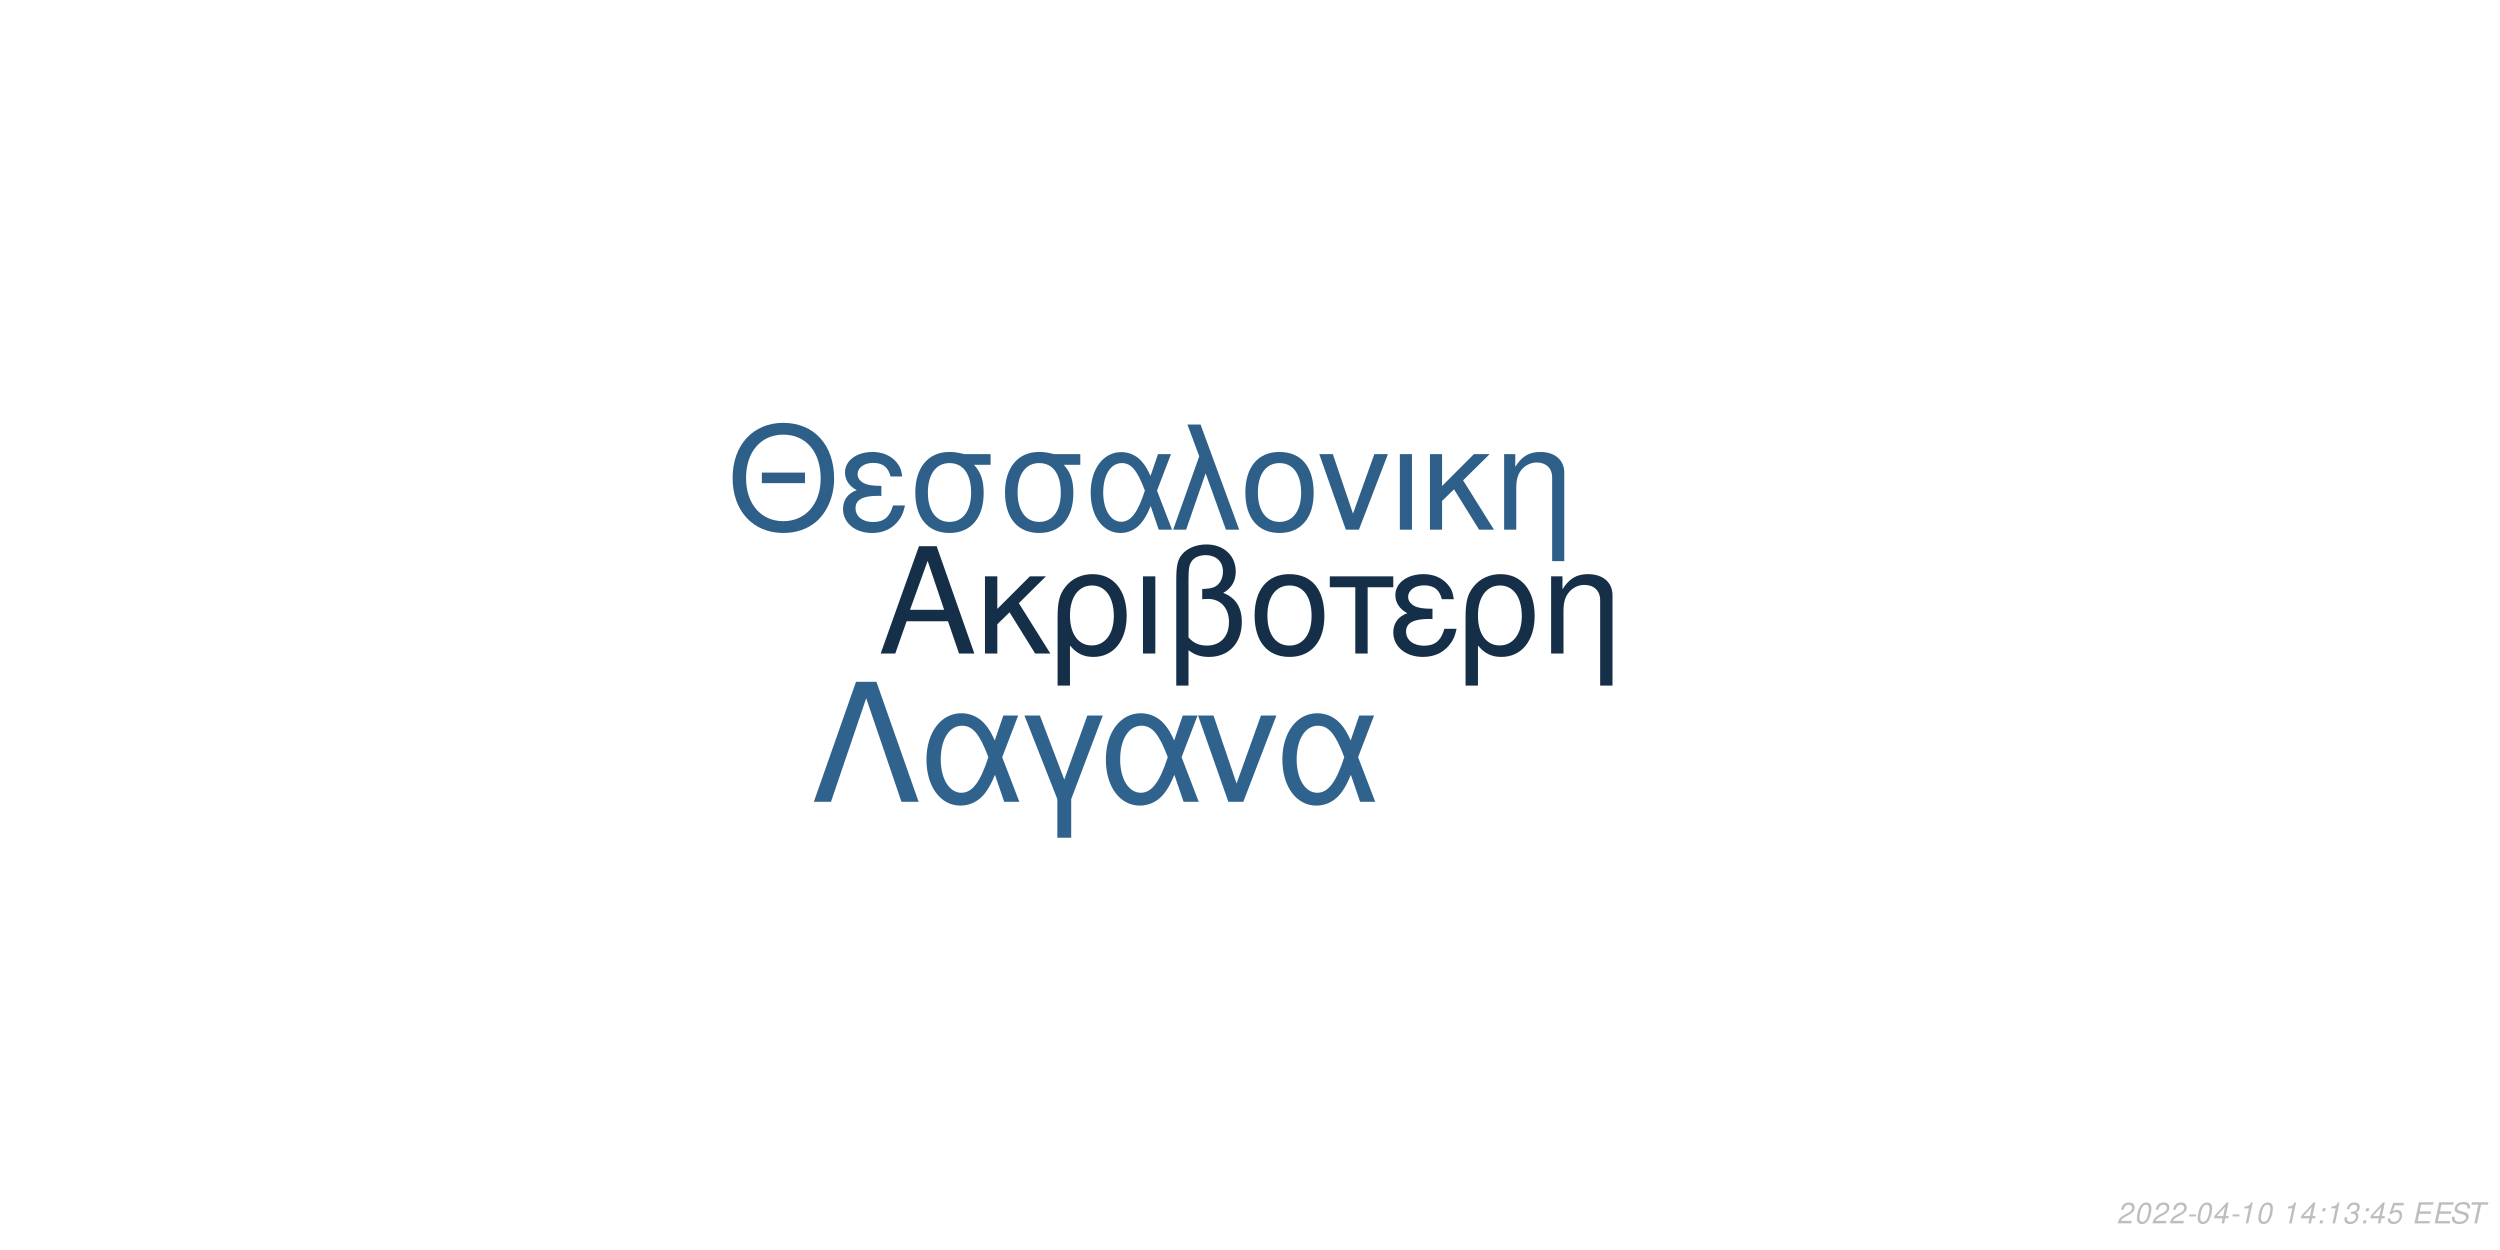
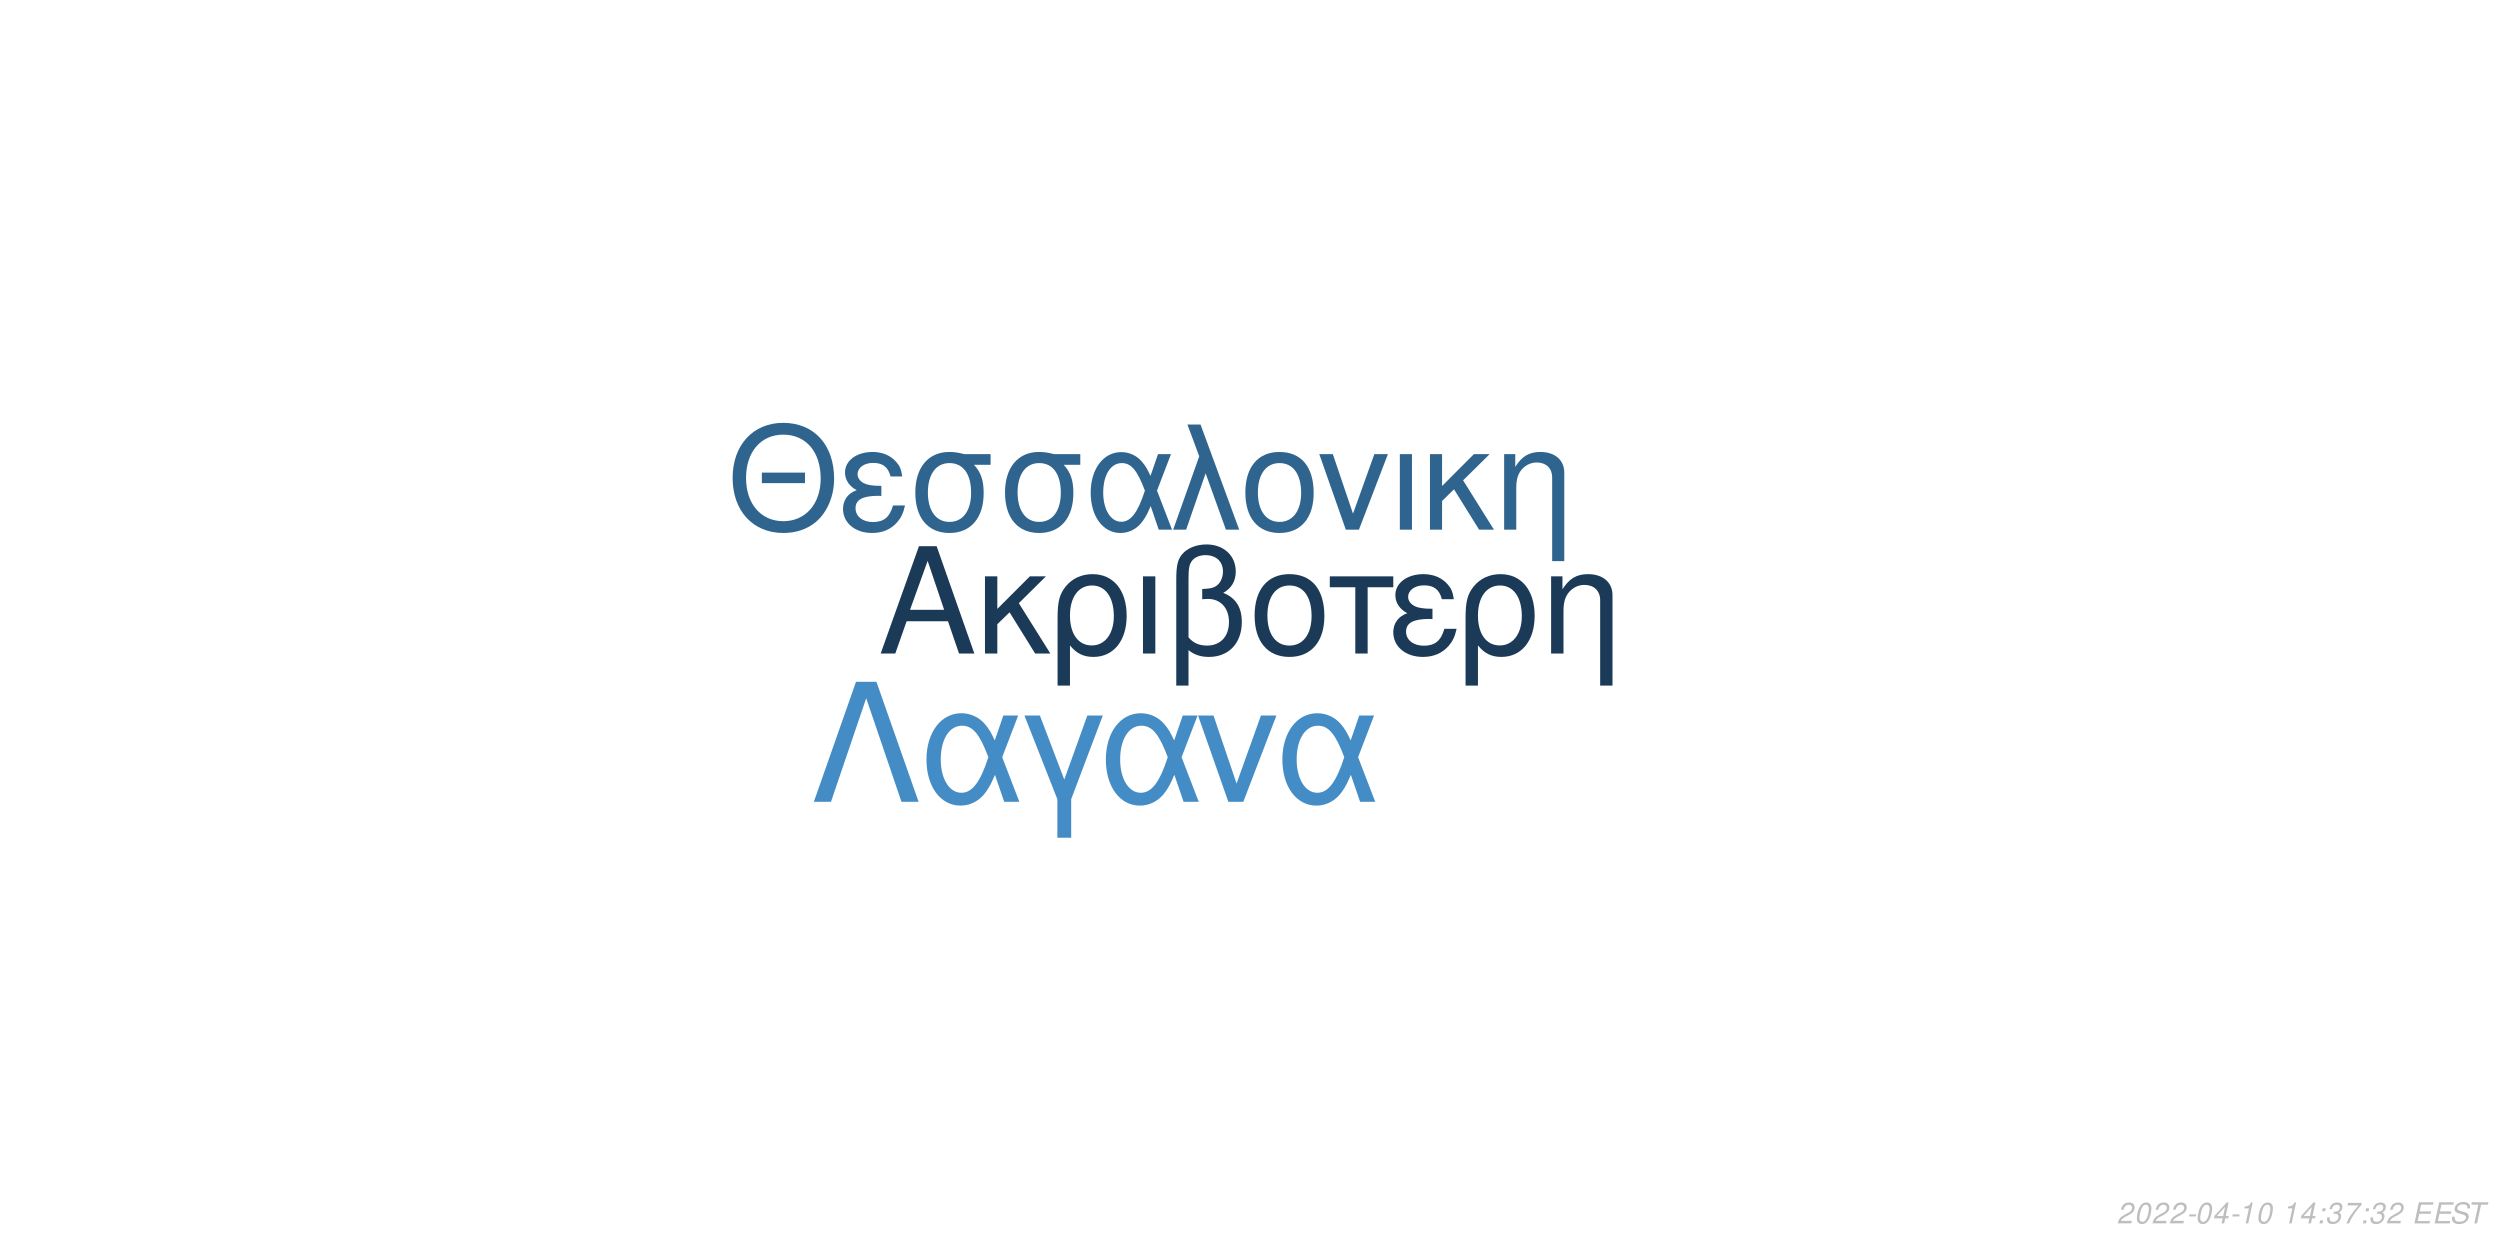
<svg xmlns="http://www.w3.org/2000/svg" xmlns:xlink="http://www.w3.org/1999/xlink" width="864pt" height="432pt" viewBox="0 0 864 432" version="1.1">
  <defs>
    <g>
      <symbol overflow="visible" id="glyph0-0">
        <path style="stroke:none;" d="" />
      </symbol>
      <symbol overflow="visible" id="glyph0-1">
        <path style="stroke:none;" d="M 24.125 -11.141 L 27.938 0 L 33.234 0 L 20.203 -37.094 L 14.094 -37.094 L 0.859 0 L 5.906 0 L 9.828 -11.141 Z M 22.797 -15.109 L 11 -15.109 L 17.094 -32.016 Z M 22.797 -15.109 " />
      </symbol>
      <symbol overflow="visible" id="glyph0-2">
        <path style="stroke:none;" d="M 7.172 -15.422 L 7.172 -26.672 L 2.906 -26.672 L 2.906 0 L 7.172 0 L 7.172 -10.125 L 11.406 -14.25 L 20.25 0 L 25.5 0 L 14.609 -17.406 L 23.969 -26.672 L 18.422 -26.672 Z M 7.172 -15.422 " />
      </symbol>
      <symbol overflow="visible" id="glyph0-3">
        <path style="stroke:none;" d="M 3 11.094 L 7.281 11.094 L 7.281 -2.797 C 9.516 -0.047 11.953 1.172 15.375 1.172 C 22.344 1.172 26.875 -4.422 26.875 -13.031 C 26.875 -21.891 22.297 -27.438 15.062 -27.438 C 11.297 -27.438 7.984 -25.906 5.797 -23.156 C 3.672 -20.516 3 -17.969 3 -12.359 Z M 14.906 -23.516 C 19.547 -23.516 22.438 -19.438 22.438 -12.922 C 22.438 -6.812 19.391 -2.797 14.812 -2.797 C 10.172 -2.797 7.281 -6.766 7.281 -13.125 C 7.281 -19.484 10.234 -23.516 14.906 -23.516 Z M 14.906 -23.516 " />
      </symbol>
      <symbol overflow="visible" id="glyph0-4">
        <path style="stroke:none;" d="M 3.516 0 L 7.781 0 L 7.781 -26.672 L 3.516 -26.672 Z M 3.516 0 " />
      </symbol>
      <symbol overflow="visible" id="glyph0-5">
        <path style="stroke:none;" d="M 4.016 11.094 L 8.25 11.094 L 8.25 -1.172 C 10.172 0.406 12.422 1.172 15.312 1.172 C 22.188 1.172 26.672 -3.609 26.672 -10.891 C 26.672 -15.984 24.578 -19.234 20.25 -20.969 C 23.109 -22.547 24.578 -25.031 24.578 -28.344 C 24.578 -33.844 20.406 -37.703 14.453 -37.703 C 10.938 -37.703 7.734 -36.391 6 -34.25 C 4.484 -32.422 4.016 -30.328 4.016 -25.391 Z M 8.25 -25.656 C 8.25 -29.359 8.5 -30.844 9.469 -32.062 C 10.375 -33.281 12.156 -34 14.094 -34 C 17.812 -34 20.156 -31.812 20.156 -28.297 C 20.156 -25.953 18.984 -23.812 17.297 -23.047 C 16.281 -22.547 15.469 -22.438 12.984 -22.297 L 12.984 -18.781 C 13.734 -18.828 14.344 -18.875 14.969 -18.875 C 19.344 -18.875 22.234 -15.719 22.234 -10.891 C 22.234 -5.906 19.281 -2.75 14.656 -2.75 C 11.953 -2.75 9.922 -3.609 8.25 -5.594 Z M 8.25 -25.656 " />
      </symbol>
      <symbol overflow="visible" id="glyph0-6">
        <path style="stroke:none;" d="M 14.094 -27.438 C 6.562 -27.438 2.094 -22.094 2.094 -13.125 C 2.094 -4.125 6.562 1.172 14.141 1.172 C 21.672 1.172 26.203 -4.172 26.203 -12.922 C 26.203 -22.188 21.828 -27.438 14.094 -27.438 Z M 14.141 -23.516 C 18.938 -23.516 21.781 -19.594 21.781 -12.984 C 21.781 -6.672 18.828 -2.75 14.141 -2.75 C 9.422 -2.75 6.516 -6.672 6.516 -13.125 C 6.516 -19.594 9.422 -23.516 14.141 -23.516 Z M 14.141 -23.516 " />
      </symbol>
      <symbol overflow="visible" id="glyph0-7">
        <path style="stroke:none;" d="M 7.891 0 L 12.156 0 L 12.156 -22.906 L 21.016 -22.906 L 21.016 -26.672 L -0.922 -26.672 L -0.922 -22.906 L 7.891 -22.906 Z M 7.891 0 " />
      </symbol>
      <symbol overflow="visible" id="glyph0-8">
        <path style="stroke:none;" d="M 14.562 -15.469 C 11.344 -15.469 9.562 -15.781 8.297 -16.438 C 6.922 -17.203 6.156 -18.328 6.156 -19.547 C 6.156 -21.891 8.453 -23.562 11.656 -23.562 C 15.062 -23.562 16.953 -22.094 17.812 -18.781 L 21.938 -18.781 C 21.578 -21.266 21.062 -22.5 19.797 -23.922 C 17.812 -26.203 14.906 -27.438 11.453 -27.438 C 5.797 -27.438 1.734 -24.375 1.734 -20.203 C 1.734 -17.609 3.156 -15.375 5.859 -13.938 C 2.797 -12.875 1.016 -10.484 1.016 -7.328 C 1.016 -2.391 5.297 1.172 11.25 1.172 C 14.969 1.172 17.906 -0.109 20.156 -2.641 C 21.578 -4.328 22.297 -5.797 22.906 -8.547 L 18.672 -8.547 C 17.5 -4.422 15.422 -2.703 11.609 -2.703 C 7.938 -2.703 5.438 -4.688 5.438 -7.578 C 5.438 -10.578 7.938 -11.953 13.484 -11.953 C 13.641 -11.953 14.094 -11.953 14.562 -11.906 Z M 14.562 -15.469 " />
      </symbol>
      <symbol overflow="visible" id="glyph0-9">
        <path style="stroke:none;" d="M 3.562 -26.672 L 3.562 0 L 7.844 0 L 7.844 -14.703 C 7.844 -17.906 8.5 -19.891 10.031 -21.531 C 11.406 -22.953 13.188 -23.719 15.062 -23.719 C 18.375 -23.719 20.516 -21.672 20.516 -18.469 L 20.516 11.094 L 24.781 11.094 L 24.781 -20.156 C 24.781 -24.578 21.469 -27.438 16.328 -27.438 C 12.359 -27.438 9.828 -25.906 7.484 -22.188 L 7.484 -26.672 Z M 3.562 -26.672 " />
      </symbol>
      <symbol overflow="visible" id="glyph1-0">
        <path style="stroke:none;" d="" />
      </symbol>
      <symbol overflow="visible" id="glyph1-1">
        <path style="stroke:none;" d="M 26.859 -19.734 L 11.953 -19.734 L 11.953 -16.094 L 26.859 -16.094 Z M 19.328 -36.922 C 8.922 -36.922 1.844 -29.25 1.844 -17.891 C 1.844 -6.484 8.875 1.141 19.391 1.141 C 23.812 1.141 27.703 -0.203 30.641 -2.688 C 34.578 -6.031 36.922 -11.656 36.922 -17.594 C 36.922 -29.297 30 -36.922 19.328 -36.922 Z M 19.328 -32.844 C 27.203 -32.844 32.281 -26.906 32.281 -17.688 C 32.281 -8.922 27.062 -2.938 19.391 -2.938 C 11.609 -2.938 6.484 -8.922 6.484 -17.891 C 6.484 -26.859 11.609 -32.844 19.328 -32.844 Z M 19.328 -32.844 " />
      </symbol>
      <symbol overflow="visible" id="glyph1-2">
        <path style="stroke:none;" d="M 14.25 -15.141 C 11.109 -15.141 9.375 -15.453 8.125 -16.094 C 6.781 -16.844 6.031 -17.938 6.031 -19.141 C 6.031 -21.422 8.266 -23.078 11.406 -23.078 C 14.75 -23.078 16.594 -21.625 17.438 -18.391 L 21.469 -18.391 C 21.125 -20.828 20.625 -22.031 19.391 -23.422 C 17.438 -25.656 14.594 -26.859 11.219 -26.859 C 5.688 -26.859 1.688 -23.875 1.688 -19.781 C 1.688 -17.234 3.094 -15.047 5.734 -13.656 C 2.734 -12.609 1 -10.266 1 -7.172 C 1 -2.344 5.188 1.141 11.016 1.141 C 14.656 1.141 17.547 -0.094 19.734 -2.594 C 21.125 -4.234 21.828 -5.688 22.422 -8.375 L 18.281 -8.375 C 17.141 -4.328 15.094 -2.641 11.359 -2.641 C 7.766 -2.641 5.328 -4.578 5.328 -7.422 C 5.328 -10.359 7.766 -11.703 13.203 -11.703 C 13.359 -11.703 13.797 -11.703 14.25 -11.656 Z M 14.25 -15.141 " />
      </symbol>
      <symbol overflow="visible" id="glyph1-3">
        <path style="stroke:none;" d="M 29 -26.109 L 19.938 -26.109 C 17.594 -26.703 16.438 -26.859 14.703 -26.859 C 7.469 -26.859 2.984 -21.469 2.984 -12.859 C 2.984 -4.031 7.375 1.141 14.797 1.141 C 22.172 1.141 26.609 -4.078 26.609 -12.656 C 26.609 -17.047 25.656 -19.828 23.266 -22.422 L 29 -22.422 Z M 14.797 -23.016 C 19.531 -23.016 22.266 -19.234 22.266 -12.75 C 22.266 -6.531 19.438 -2.688 14.797 -2.688 C 10.172 -2.688 7.328 -6.531 7.328 -12.859 C 7.328 -19.188 10.172 -23.016 14.797 -23.016 Z M 14.797 -23.016 " />
      </symbol>
      <symbol overflow="visible" id="glyph1-4">
        <path style="stroke:none;" d="M 29.344 -26.109 L 24.859 -26.109 L 22.266 -18.578 C 21.125 -21.031 20.484 -22.125 19.328 -23.469 C 17.547 -25.609 14.906 -26.812 12.156 -26.812 C 5.984 -26.812 1.594 -20.984 1.594 -12.812 C 1.594 -4.578 5.828 1.141 11.906 1.141 C 14.953 1.141 17.734 -0.344 19.625 -3.047 C 20.672 -4.531 21.281 -5.688 22.328 -8.172 L 25.109 0 L 29.703 0 L 24.516 -13.5 Z M 20.328 -13.5 C 17.891 -5.922 15.453 -2.734 12.156 -2.734 C 8.516 -2.734 5.922 -6.922 5.922 -12.812 C 5.922 -18.938 8.516 -23.016 12.359 -23.016 C 15.594 -23.016 17.688 -20.531 20.328 -13.5 Z M 20.328 -13.5 " />
      </symbol>
      <symbol overflow="visible" id="glyph1-5">
        <path style="stroke:none;" d="M 1.094 0 L 5.578 0 L 12.312 -19.484 L 19.328 0 L 23.922 0 L 10.562 -36.328 L 6.031 -36.328 L 10.109 -25.359 Z M 1.094 0 " />
      </symbol>
      <symbol overflow="visible" id="glyph1-6">
        <path style="stroke:none;" d="M 13.797 -26.859 C 6.422 -26.859 2.047 -21.625 2.047 -12.859 C 2.047 -4.031 6.422 1.141 13.859 1.141 C 21.234 1.141 25.656 -4.078 25.656 -12.656 C 25.656 -21.719 21.375 -26.859 13.797 -26.859 Z M 13.859 -23.016 C 18.531 -23.016 21.328 -19.188 21.328 -12.703 C 21.328 -6.531 18.438 -2.688 13.859 -2.688 C 9.219 -2.688 6.375 -6.531 6.375 -12.859 C 6.375 -19.188 9.219 -23.016 13.859 -23.016 Z M 13.859 -23.016 " />
      </symbol>
      <symbol overflow="visible" id="glyph1-7">
        <path style="stroke:none;" d="M 14.297 0 L 24.312 -26.109 L 19.625 -26.109 L 12.25 -5.531 L 5.281 -26.109 L 0.594 -26.109 L 9.766 0 Z M 14.297 0 " />
      </symbol>
      <symbol overflow="visible" id="glyph1-8">
        <path style="stroke:none;" d="M 3.438 0 L 7.625 0 L 7.625 -26.109 L 3.438 -26.109 Z M 3.438 0 " />
      </symbol>
      <symbol overflow="visible" id="glyph1-9">
        <path style="stroke:none;" d="M 7.031 -15.094 L 7.031 -26.109 L 2.844 -26.109 L 2.844 0 L 7.031 0 L 7.031 -9.922 L 11.156 -13.953 L 19.828 0 L 24.969 0 L 14.297 -17.047 L 23.469 -26.109 L 18.031 -26.109 Z M 7.031 -15.094 " />
      </symbol>
      <symbol overflow="visible" id="glyph1-10">
        <path style="stroke:none;" d="M 3.484 -26.109 L 3.484 0 L 7.672 0 L 7.672 -14.406 C 7.672 -17.547 8.328 -19.484 9.812 -21.078 C 11.156 -22.469 12.906 -23.219 14.75 -23.219 C 17.984 -23.219 20.078 -21.234 20.078 -18.094 L 20.078 10.859 L 24.266 10.859 L 24.266 -19.734 C 24.266 -24.062 21.031 -26.859 16 -26.859 C 12.109 -26.859 9.609 -25.359 7.328 -21.719 L 7.328 -26.109 Z M 3.484 -26.109 " />
      </symbol>
      <symbol overflow="visible" id="glyph2-0">
        <path style="stroke:none;" d="" />
      </symbol>
      <symbol overflow="visible" id="glyph2-1">
        <path style="stroke:none;" d="M 22.531 -41.484 L 15.484 -41.484 L 0.906 0 L 6.828 0 L 19 -35.797 L 31.188 0 L 37.109 0 Z M 22.531 -41.484 " />
      </symbol>
      <symbol overflow="visible" id="glyph2-2">
        <path style="stroke:none;" d="M 33.516 -29.812 L 28.391 -29.812 L 25.438 -21.219 C 24.125 -24.016 23.391 -25.266 22.078 -26.797 C 20.031 -29.25 17.016 -30.609 13.891 -30.609 C 6.828 -30.609 1.828 -23.953 1.828 -14.625 C 1.828 -5.234 6.656 1.312 13.594 1.312 C 17.078 1.312 20.266 -0.391 22.422 -3.469 C 23.609 -5.172 24.297 -6.484 25.5 -9.328 L 28.688 0 L 33.922 0 L 28 -15.422 Z M 23.219 -15.422 C 20.422 -6.766 17.641 -3.125 13.891 -3.125 C 9.734 -3.125 6.766 -7.906 6.766 -14.625 C 6.766 -21.625 9.734 -26.297 14.109 -26.297 C 17.812 -26.297 20.203 -23.453 23.219 -15.422 Z M 23.219 -15.422 " />
      </symbol>
      <symbol overflow="visible" id="glyph2-3">
        <path style="stroke:none;" d="M 12.062 12.406 L 16.844 12.406 L 16.844 -0.906 L 27.766 -29.812 L 22.422 -29.812 L 14.453 -7.688 L 6.031 -29.812 L 0.688 -29.812 L 12.062 -0.906 Z M 12.062 12.406 " />
      </symbol>
      <symbol overflow="visible" id="glyph2-4">
        <path style="stroke:none;" d="M 16.328 0 L 27.766 -29.812 L 22.422 -29.812 L 14 -6.312 L 6.031 -29.812 L 0.688 -29.812 L 11.156 0 Z M 16.328 0 " />
      </symbol>
      <symbol overflow="visible" id="glyph3-0">
        <path style="stroke:none;" d="" />
      </symbol>
      <symbol overflow="visible" id="glyph3-1">
        <path style="stroke:none;" d="M 5.234 -0.875 L 1.469 -0.875 C 1.641 -1.375 2.203 -1.891 3.109 -2.344 L 4.234 -2.938 C 5.562 -3.625 6.219 -4.469 6.219 -5.484 C 6.219 -5.938 6.062 -6.359 5.797 -6.656 C 5.469 -7.047 4.984 -7.234 4.312 -7.234 C 2.766 -7.234 1.891 -6.453 1.484 -4.734 L 2.375 -4.734 C 2.484 -5.188 2.609 -5.484 2.797 -5.75 C 3.094 -6.203 3.609 -6.453 4.188 -6.453 C 4.891 -6.453 5.344 -6.031 5.344 -5.375 C 5.344 -4.703 4.859 -4.094 4.016 -3.656 L 2.984 -3.125 C 1.234 -2.188 0.797 -1.656 0.344 -0.016 L 5.047 -0.016 Z M 5.234 -0.875 " />
      </symbol>
      <symbol overflow="visible" id="glyph3-2">
        <path style="stroke:none;" d="M 4.203 -7.234 C 3.375 -7.234 2.688 -6.812 2.125 -5.984 C 1.484 -5.047 0.984 -3.188 0.984 -1.734 C 0.984 -1.109 1.172 -0.562 1.484 -0.266 C 1.797 0.047 2.281 0.234 2.766 0.234 C 3.625 0.234 4.281 -0.156 4.859 -1.016 C 5.516 -1.953 6 -3.797 6 -5.266 C 6 -6.5 5.328 -7.234 4.203 -7.234 Z M 4.094 -6.453 C 4.734 -6.453 5.125 -5.984 5.125 -5.156 C 5.125 -4.203 4.781 -2.625 4.406 -1.812 C 3.984 -0.938 3.516 -0.547 2.875 -0.547 C 2.25 -0.547 1.875 -1.031 1.875 -1.828 C 1.875 -2.797 2.203 -4.344 2.594 -5.203 C 2.984 -6.047 3.453 -6.453 4.094 -6.453 Z M 4.094 -6.453 " />
      </symbol>
      <symbol overflow="visible" id="glyph3-3">
        <path style="stroke:none;" d="M 3.516 -3.125 L 1.125 -3.125 L 0.969 -2.406 L 3.359 -2.406 Z M 3.516 -3.125 " />
      </symbol>
      <symbol overflow="visible" id="glyph3-4">
        <path style="stroke:none;" d="M 3.625 -1.75 L 3.266 0 L 4.141 0 L 4.516 -1.75 L 5.562 -1.75 L 5.734 -2.531 L 4.688 -2.531 L 5.688 -7.234 L 5.016 -7.234 L 0.844 -2.672 L 0.641 -1.75 Z M 3.797 -2.531 L 1.594 -2.531 L 4.469 -5.703 Z M 3.797 -2.531 " />
      </symbol>
      <symbol overflow="visible" id="glyph3-5">
        <path style="stroke:none;" d="M 3.703 -5.188 L 2.594 0 L 3.469 0 L 5.016 -7.234 L 4.438 -7.234 C 3.906 -6.156 3.688 -6.016 2.234 -5.812 L 2.109 -5.188 Z M 3.703 -5.188 " />
      </symbol>
      <symbol overflow="visible" id="glyph3-6">
        <path style="stroke:none;" d="" />
      </symbol>
      <symbol overflow="visible" id="glyph3-7">
        <path style="stroke:none;" d="M 2.359 -1.031 L 1.312 -1.031 L 1.094 0 L 2.141 0 Z M 3.266 -5.234 L 2.219 -5.234 L 2 -4.203 L 3.047 -4.203 Z M 3.266 -5.234 " />
      </symbol>
      <symbol overflow="visible" id="glyph3-8">
        <path style="stroke:none;" d="M 2.922 -3.312 C 3.125 -3.344 3.234 -3.344 3.375 -3.344 C 4.203 -3.344 4.688 -3 4.688 -2.406 C 4.688 -1.312 3.906 -0.547 2.781 -0.547 C 2.047 -0.547 1.594 -0.938 1.594 -1.562 C 1.594 -1.719 1.609 -1.844 1.656 -2.094 L 0.766 -2.094 C 0.734 -1.797 0.719 -1.641 0.719 -1.469 C 0.719 -0.375 1.406 0.234 2.641 0.234 C 3.547 0.234 4.297 -0.078 4.812 -0.656 C 5.266 -1.156 5.562 -1.875 5.562 -2.547 C 5.562 -3.125 5.344 -3.453 4.797 -3.734 C 5.641 -4.234 6.016 -4.844 6.016 -5.734 C 6.016 -6.656 5.312 -7.234 4.203 -7.234 C 3.375 -7.234 2.672 -6.938 2.188 -6.375 C 1.891 -6.031 1.703 -5.641 1.516 -4.906 L 2.391 -4.906 C 2.5 -5.359 2.594 -5.594 2.734 -5.812 C 3.047 -6.234 3.516 -6.453 4.078 -6.453 C 4.734 -6.453 5.141 -6.125 5.141 -5.578 C 5.141 -5.188 5.016 -4.797 4.797 -4.547 C 4.516 -4.234 4 -4.062 3.266 -4.062 L 3.078 -4.062 Z M 2.922 -3.312 " />
      </symbol>
      <symbol overflow="visible" id="glyph3-9">
-         <path style="stroke:none;" d="M 6.297 -7.094 L 2.594 -7.094 L 1.234 -3.234 L 2.047 -3.234 C 2.656 -3.766 2.938 -3.906 3.531 -3.906 C 4.328 -3.906 4.797 -3.453 4.797 -2.688 C 4.797 -1.438 3.969 -0.547 2.828 -0.547 C 2.031 -0.547 1.609 -0.938 1.578 -1.734 L 0.703 -1.734 L 0.703 -1.516 C 0.703 -0.938 0.844 -0.547 1.188 -0.266 C 1.562 0.062 2.078 0.234 2.703 0.234 C 3.656 0.234 4.391 -0.156 4.984 -0.922 C 5.422 -1.5 5.672 -2.234 5.672 -2.953 C 5.672 -4 4.938 -4.672 3.812 -4.672 C 3.328 -4.672 2.906 -4.547 2.406 -4.234 L 3.109 -6.219 L 6.109 -6.219 Z M 6.297 -7.094 " />
+         <path style="stroke:none;" d="M 6.703 -7.094 L 1.953 -7.094 L 1.766 -6.219 L 5.594 -6.219 C 3.344 -3.688 2.266 -2.109 1.375 0 L 2.344 0 C 3.031 -1.906 4.828 -4.594 6.547 -6.281 Z M 6.703 -7.094 " />
      </symbol>
      <symbol overflow="visible" id="glyph3-10">
        <path style="stroke:none;" d="M 2.547 -3.312 L 6.5 -3.312 L 6.688 -4.141 L 2.719 -4.141 L 3.219 -6.469 L 7.344 -6.469 L 7.516 -7.297 L 2.453 -7.297 L 0.906 0 L 6.125 0 L 6.297 -0.812 L 2.016 -0.812 Z M 2.547 -3.312 " />
      </symbol>
      <symbol overflow="visible" id="glyph3-11">
        <path style="stroke:none;" d="M 7.062 -5.156 C 7.125 -5.438 7.141 -5.562 7.141 -5.703 C 7.141 -6.156 6.938 -6.594 6.594 -6.891 C 6.188 -7.25 5.656 -7.406 4.875 -7.406 C 3.844 -7.406 3.047 -7.125 2.5 -6.562 C 2.094 -6.141 1.781 -5.438 1.781 -4.922 C 1.781 -4.297 2.219 -3.766 2.891 -3.562 L 4.594 -3.094 C 5.406 -2.859 5.734 -2.578 5.734 -2.094 C 5.734 -1.781 5.547 -1.406 5.266 -1.141 C 4.844 -0.766 4.266 -0.578 3.453 -0.578 C 2.328 -0.578 1.812 -0.984 1.812 -1.906 C 1.812 -2.047 1.812 -2.125 1.844 -2.312 L 0.984 -2.312 C 0.906 -2.062 0.891 -1.906 0.891 -1.688 C 0.891 -0.484 1.797 0.234 3.297 0.234 C 4.359 0.234 5.234 -0.062 5.812 -0.609 C 6.344 -1.078 6.688 -1.797 6.688 -2.375 C 6.688 -2.641 6.609 -2.906 6.453 -3.156 C 6.234 -3.5 5.938 -3.703 5.469 -3.828 L 3.75 -4.312 C 2.984 -4.547 2.734 -4.734 2.734 -5.188 C 2.734 -5.547 2.875 -5.844 3.188 -6.109 C 3.547 -6.438 4.031 -6.594 4.703 -6.594 C 5.266 -6.594 5.688 -6.484 5.906 -6.297 C 6.094 -6.125 6.219 -5.797 6.219 -5.516 C 6.219 -5.422 6.203 -5.344 6.188 -5.156 Z M 7.062 -5.156 " />
      </symbol>
      <symbol overflow="visible" id="glyph3-12">
        <path style="stroke:none;" d="M 4.938 -6.469 L 7.312 -6.469 L 7.484 -7.297 L 1.75 -7.297 L 1.578 -6.469 L 3.984 -6.469 L 2.609 0 L 3.547 0 Z M 4.938 -6.469 " />
      </symbol>
    </g>
  </defs>
  <g id="surface1">
    <rect x="0" y="0" width="864" height="432" style="fill:rgb(100%,100%,100%);fill-opacity:1;stroke:none;" />
-     <g style="fill:rgb(8.235%,18.431%,28.235%);fill-opacity:1;">
+     <g style="fill:rgb(10.588%,22.745%,34.51%);fill-opacity:1;">
      <use xlink:href="#glyph0-1" x="303.5" y="225.861" />
      <use xlink:href="#glyph0-2" x="337.5" y="225.861" />
      <use xlink:href="#glyph0-3" x="362.5" y="225.861" />
      <use xlink:href="#glyph0-4" x="391.5" y="225.861" />
      <use xlink:href="#glyph0-5" x="402.5" y="225.861" />
      <use xlink:href="#glyph0-6" x="431.5" y="225.861" />
      <use xlink:href="#glyph0-7" x="460.5" y="225.861" />
      <use xlink:href="#glyph0-8" x="480.5" y="225.861" />
      <use xlink:href="#glyph0-3" x="503.5" y="225.861" />
      <use xlink:href="#glyph0-9" x="532.5" y="225.861" />
    </g>
-     <g style="fill:rgb(17.647%,37.255%,53.725%);fill-opacity:1;">
+     <g style="fill:rgb(18.431%,39.216%,56.078%);fill-opacity:1;">
      <use xlink:href="#glyph1-1" x="251.348" y="183.058" />
      <use xlink:href="#glyph1-2" x="290.348" y="183.058" />
      <use xlink:href="#glyph1-3" x="313.348" y="183.058" />
      <use xlink:href="#glyph1-3" x="344.348" y="183.058" />
      <use xlink:href="#glyph1-4" x="375.348" y="183.058" />
      <use xlink:href="#glyph1-5" x="404.348" y="183.058" />
      <use xlink:href="#glyph1-6" x="428.348" y="183.058" />
      <use xlink:href="#glyph1-7" x="455.348" y="183.058" />
      <use xlink:href="#glyph1-8" x="480.348" y="183.058" />
      <use xlink:href="#glyph1-9" x="491.348" y="183.058" />
      <use xlink:href="#glyph1-10" x="516.348" y="183.058" />
    </g>
-     <g style="fill:rgb(18.431%,38.431%,55.294%);fill-opacity:1;">
+     <g style="fill:rgb(26.667%,54.902%,77.255%);fill-opacity:1;">
      <use xlink:href="#glyph2-1" x="280.359" y="277.105" />
      <use xlink:href="#glyph2-2" x="318.359" y="277.105" />
      <use xlink:href="#glyph2-3" x="353.359" y="277.105" />
      <use xlink:href="#glyph2-2" x="380.359" y="277.105" />
      <use xlink:href="#glyph2-4" x="413.359" y="277.105" />
      <use xlink:href="#glyph2-2" x="441.359" y="277.105" />
    </g>
    <g style="fill:rgb(74.51%,74.51%,74.51%);fill-opacity:1;">
      <use xlink:href="#glyph3-1" x="731.52" y="422.81" />
      <use xlink:href="#glyph3-2" x="737.52" y="422.81" />
      <use xlink:href="#glyph3-1" x="743.52" y="422.81" />
      <use xlink:href="#glyph3-1" x="749.52" y="422.81" />
      <use xlink:href="#glyph3-3" x="755.52" y="422.81" />
      <use xlink:href="#glyph3-2" x="758.52" y="422.81" />
      <use xlink:href="#glyph3-4" x="764.52" y="422.81" />
      <use xlink:href="#glyph3-3" x="770.52" y="422.81" />
      <use xlink:href="#glyph3-5" x="773.52" y="422.81" />
      <use xlink:href="#glyph3-2" x="779.52" y="422.81" />
      <use xlink:href="#glyph3-6" x="785.52" y="422.81" />
      <use xlink:href="#glyph3-5" x="788.52" y="422.81" />
      <use xlink:href="#glyph3-4" x="794.52" y="422.81" />
      <use xlink:href="#glyph3-7" x="800.52" y="422.81" />
-       <use xlink:href="#glyph3-5" x="803.52" y="422.81" />
-       <use xlink:href="#glyph3-8" x="809.52" y="422.81" />
+       <use xlink:href="#glyph3-8" x="803.52" y="422.81" />
+       <use xlink:href="#glyph3-9" x="809.52" y="422.81" />
      <use xlink:href="#glyph3-7" x="815.52" y="422.81" />
-       <use xlink:href="#glyph3-4" x="818.52" y="422.81" />
-       <use xlink:href="#glyph3-9" x="824.52" y="422.81" />
+       <use xlink:href="#glyph3-8" x="818.52" y="422.81" />
+       <use xlink:href="#glyph3-1" x="824.52" y="422.81" />
      <use xlink:href="#glyph3-6" x="830.52" y="422.81" />
      <use xlink:href="#glyph3-10" x="833.52" y="422.81" />
      <use xlink:href="#glyph3-10" x="840.52" y="422.81" />
      <use xlink:href="#glyph3-11" x="846.52" y="422.81" />
      <use xlink:href="#glyph3-12" x="852.52" y="422.81" />
    </g>
  </g>
</svg>
